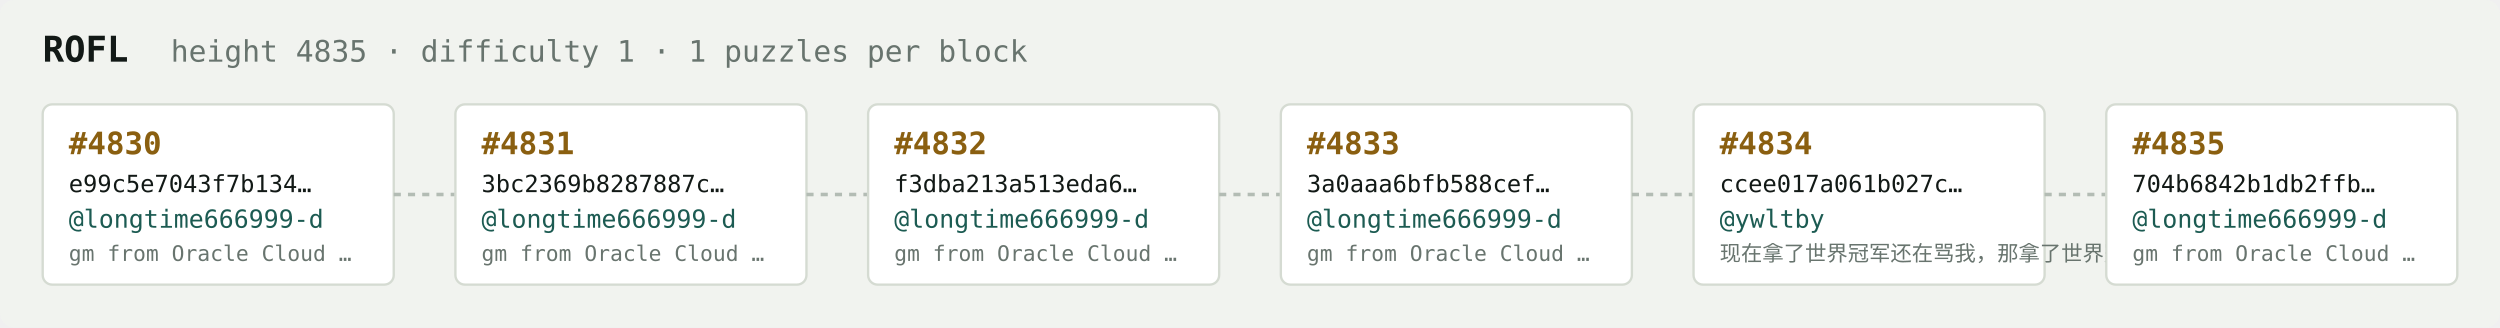
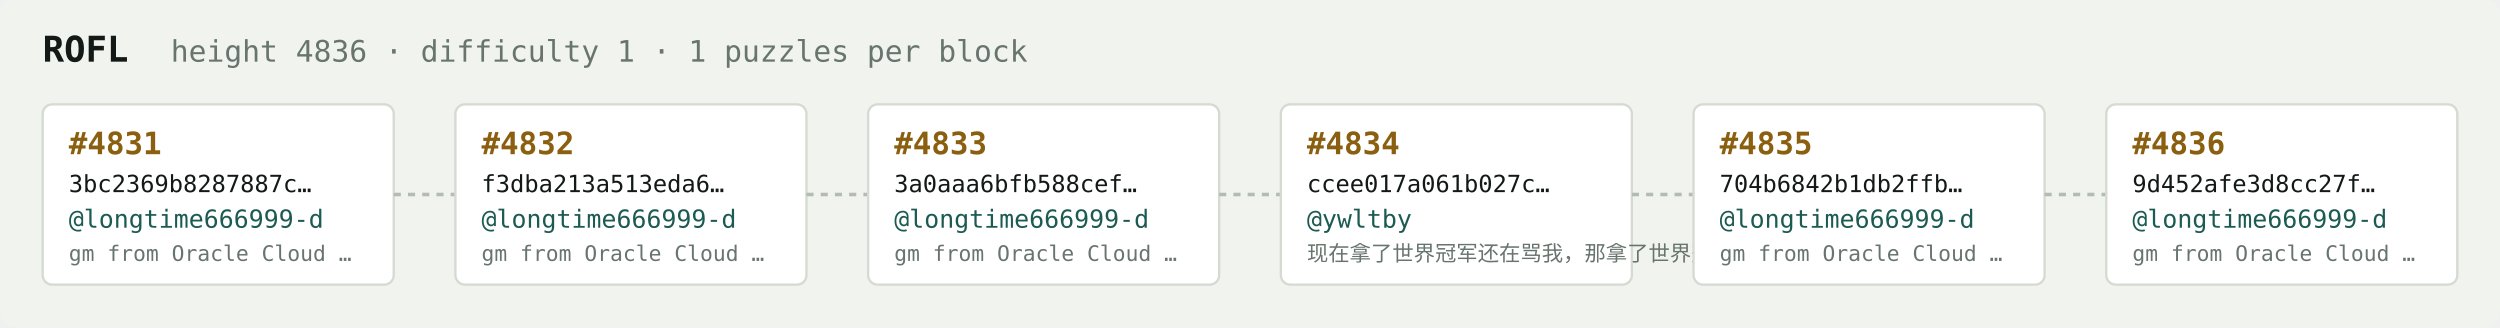
<svg xmlns="http://www.w3.org/2000/svg" width="1054" height="138" viewBox="0 0 1054 138" font-family="ui-monospace,SFMono-Regular,Menlo,monospace">
  <rect fill="#f1f3ef" width="1054" height="138" rx="6" />
  <text x="18" y="26" fill="#121916" font-size="15" font-weight="700">ROFL</text>
-   <text x="72" y="26" fill="#68746e" font-size="12.5">height 4835 · difficulty 1 · 1 puzzles per block</text>
+   <text x="72" y="26" fill="#68746e" font-size="12.5">height 4836 · difficulty 1 · 1 puzzles per block</text>
  <rect x="18" y="44" width="148" height="76" rx="4" fill="#ffffff" stroke="#d5dbd2" stroke-width="1" />
-   <text x="29" y="65" fill="#8a5f10" font-size="13" font-weight="700">#4830</text>
-   <text x="29" y="81" fill="#121916" font-size="10">e99c5e7043f7b134…</text>
+   <text x="29" y="65" fill="#8a5f10" font-size="13" font-weight="700">#4831</text>
+   <text x="29" y="81" fill="#121916" font-size="10">3bc2369b8287887c…</text>
  <text x="29" y="96" fill="#1c5b52" font-size="10.5">@longtime666999-d</text>
  <text x="29" y="110" fill="#68746e" font-size="9">gm from Oracle Cloud …</text>
  <line x1="166" y1="82.0" x2="192" y2="82.0" stroke="#b3bcb4" stroke-width="1.5" stroke-dasharray="3 3" />
  <rect x="192" y="44" width="148" height="76" rx="4" fill="#ffffff" stroke="#d5dbd2" stroke-width="1" />
-   <text x="203" y="65" fill="#8a5f10" font-size="13" font-weight="700">#4831</text>
-   <text x="203" y="81" fill="#121916" font-size="10">3bc2369b8287887c…</text>
+   <text x="203" y="65" fill="#8a5f10" font-size="13" font-weight="700">#4832</text>
+   <text x="203" y="81" fill="#121916" font-size="10">f3dba213a513eda6…</text>
  <text x="203" y="96" fill="#1c5b52" font-size="10.5">@longtime666999-d</text>
  <text x="203" y="110" fill="#68746e" font-size="9">gm from Oracle Cloud …</text>
  <line x1="340" y1="82.0" x2="366" y2="82.0" stroke="#b3bcb4" stroke-width="1.5" stroke-dasharray="3 3" />
  <rect x="366" y="44" width="148" height="76" rx="4" fill="#ffffff" stroke="#d5dbd2" stroke-width="1" />
-   <text x="377" y="65" fill="#8a5f10" font-size="13" font-weight="700">#4832</text>
-   <text x="377" y="81" fill="#121916" font-size="10">f3dba213a513eda6…</text>
+   <text x="377" y="65" fill="#8a5f10" font-size="13" font-weight="700">#4833</text>
+   <text x="377" y="81" fill="#121916" font-size="10">3a0aaa6bfb588cef…</text>
  <text x="377" y="96" fill="#1c5b52" font-size="10.5">@longtime666999-d</text>
  <text x="377" y="110" fill="#68746e" font-size="9">gm from Oracle Cloud …</text>
  <line x1="514" y1="82.0" x2="540" y2="82.0" stroke="#b3bcb4" stroke-width="1.5" stroke-dasharray="3 3" />
  <rect x="540" y="44" width="148" height="76" rx="4" fill="#ffffff" stroke="#d5dbd2" stroke-width="1" />
-   <text x="551" y="65" fill="#8a5f10" font-size="13" font-weight="700">#4833</text>
-   <text x="551" y="81" fill="#121916" font-size="10">3a0aaa6bfb588cef…</text>
-   <text x="551" y="96" fill="#1c5b52" font-size="10.5">@longtime666999-d</text>
-   <text x="551" y="110" fill="#68746e" font-size="9">gm from Oracle Cloud …</text>
+   <text x="551" y="65" fill="#8a5f10" font-size="13" font-weight="700">#4834</text>
+   <text x="551" y="81" fill="#121916" font-size="10">ccee017a061b027c…</text>
+   <text x="551" y="96" fill="#1c5b52" font-size="10.5">@ywltby</text>
+   <text x="551" y="110" fill="#68746e" font-size="9">现在拿了世界冠军还在骂我，那拿了世界冠军有…</text>
  <line x1="688" y1="82.0" x2="714" y2="82.0" stroke="#b3bcb4" stroke-width="1.5" stroke-dasharray="3 3" />
  <rect x="714" y="44" width="148" height="76" rx="4" fill="#ffffff" stroke="#d5dbd2" stroke-width="1" />
-   <text x="725" y="65" fill="#8a5f10" font-size="13" font-weight="700">#4834</text>
-   <text x="725" y="81" fill="#121916" font-size="10">ccee017a061b027c…</text>
-   <text x="725" y="96" fill="#1c5b52" font-size="10.5">@ywltby</text>
-   <text x="725" y="110" fill="#68746e" font-size="9">现在拿了世界冠军还在骂我，那拿了世界冠军有…</text>
+   <text x="725" y="65" fill="#8a5f10" font-size="13" font-weight="700">#4835</text>
+   <text x="725" y="81" fill="#121916" font-size="10">704b6842b1db2ffb…</text>
+   <text x="725" y="96" fill="#1c5b52" font-size="10.5">@longtime666999-d</text>
+   <text x="725" y="110" fill="#68746e" font-size="9">gm from Oracle Cloud …</text>
  <line x1="862" y1="82.0" x2="888" y2="82.0" stroke="#b3bcb4" stroke-width="1.5" stroke-dasharray="3 3" />
  <rect x="888" y="44" width="148" height="76" rx="4" fill="#ffffff" stroke="#d5dbd2" stroke-width="1" />
-   <text x="899" y="65" fill="#8a5f10" font-size="13" font-weight="700">#4835</text>
-   <text x="899" y="81" fill="#121916" font-size="10">704b6842b1db2ffb…</text>
+   <text x="899" y="65" fill="#8a5f10" font-size="13" font-weight="700">#4836</text>
+   <text x="899" y="81" fill="#121916" font-size="10">9d452afe3d8cc27f…</text>
  <text x="899" y="96" fill="#1c5b52" font-size="10.5">@longtime666999-d</text>
  <text x="899" y="110" fill="#68746e" font-size="9">gm from Oracle Cloud …</text>
</svg>
